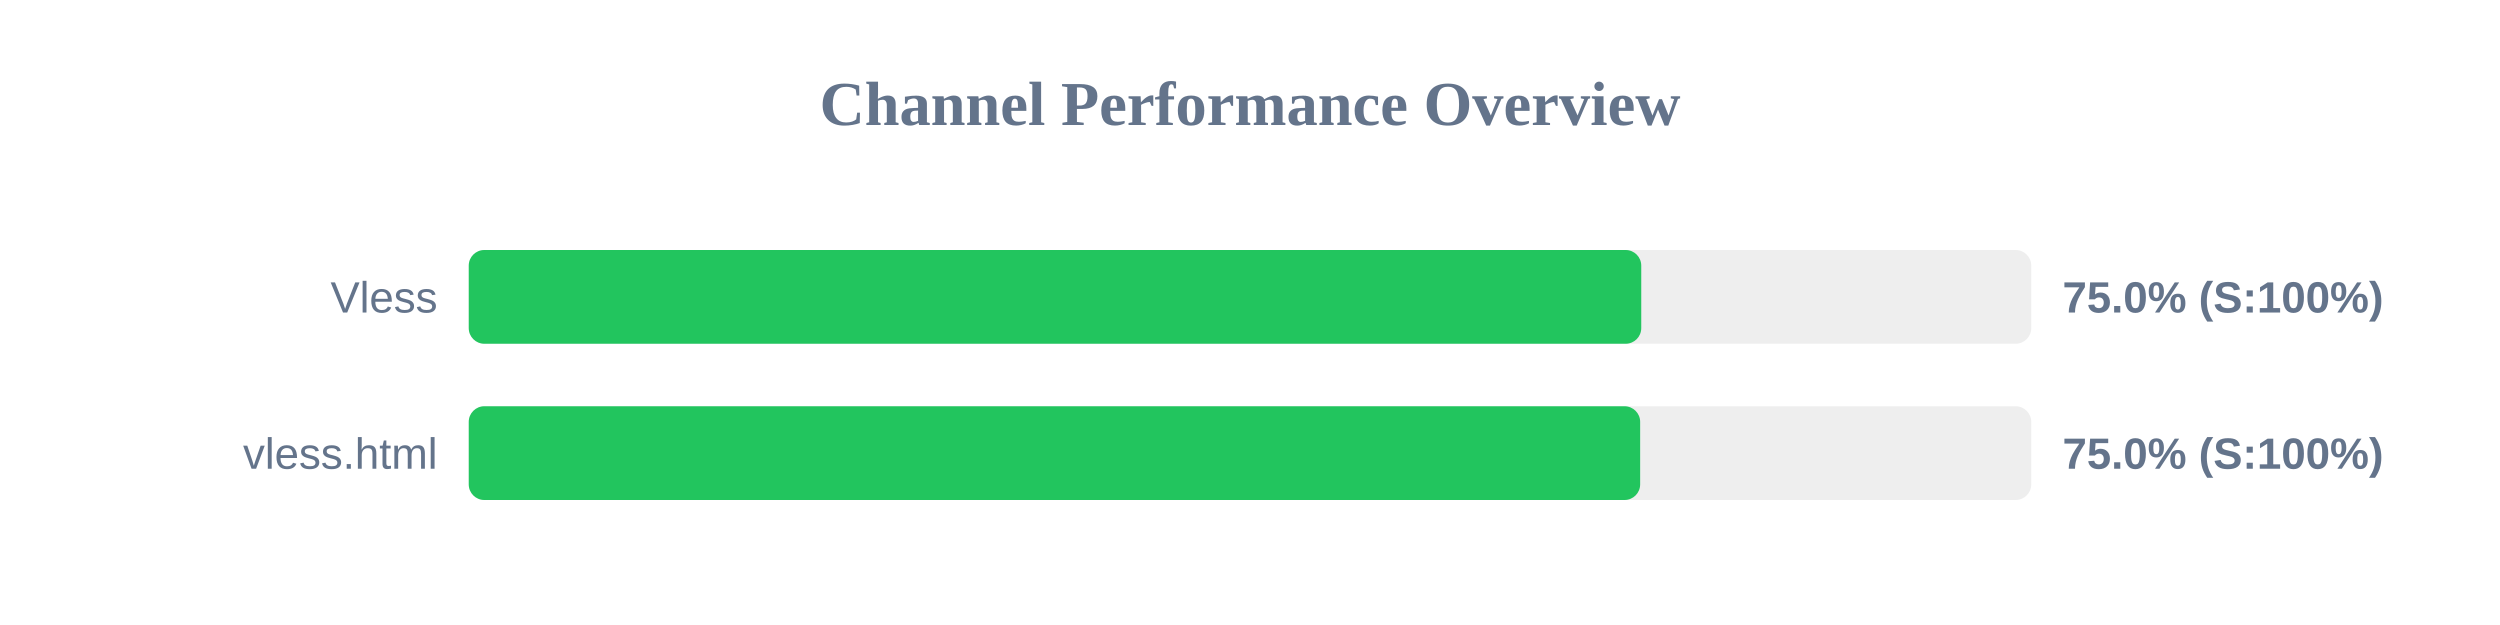
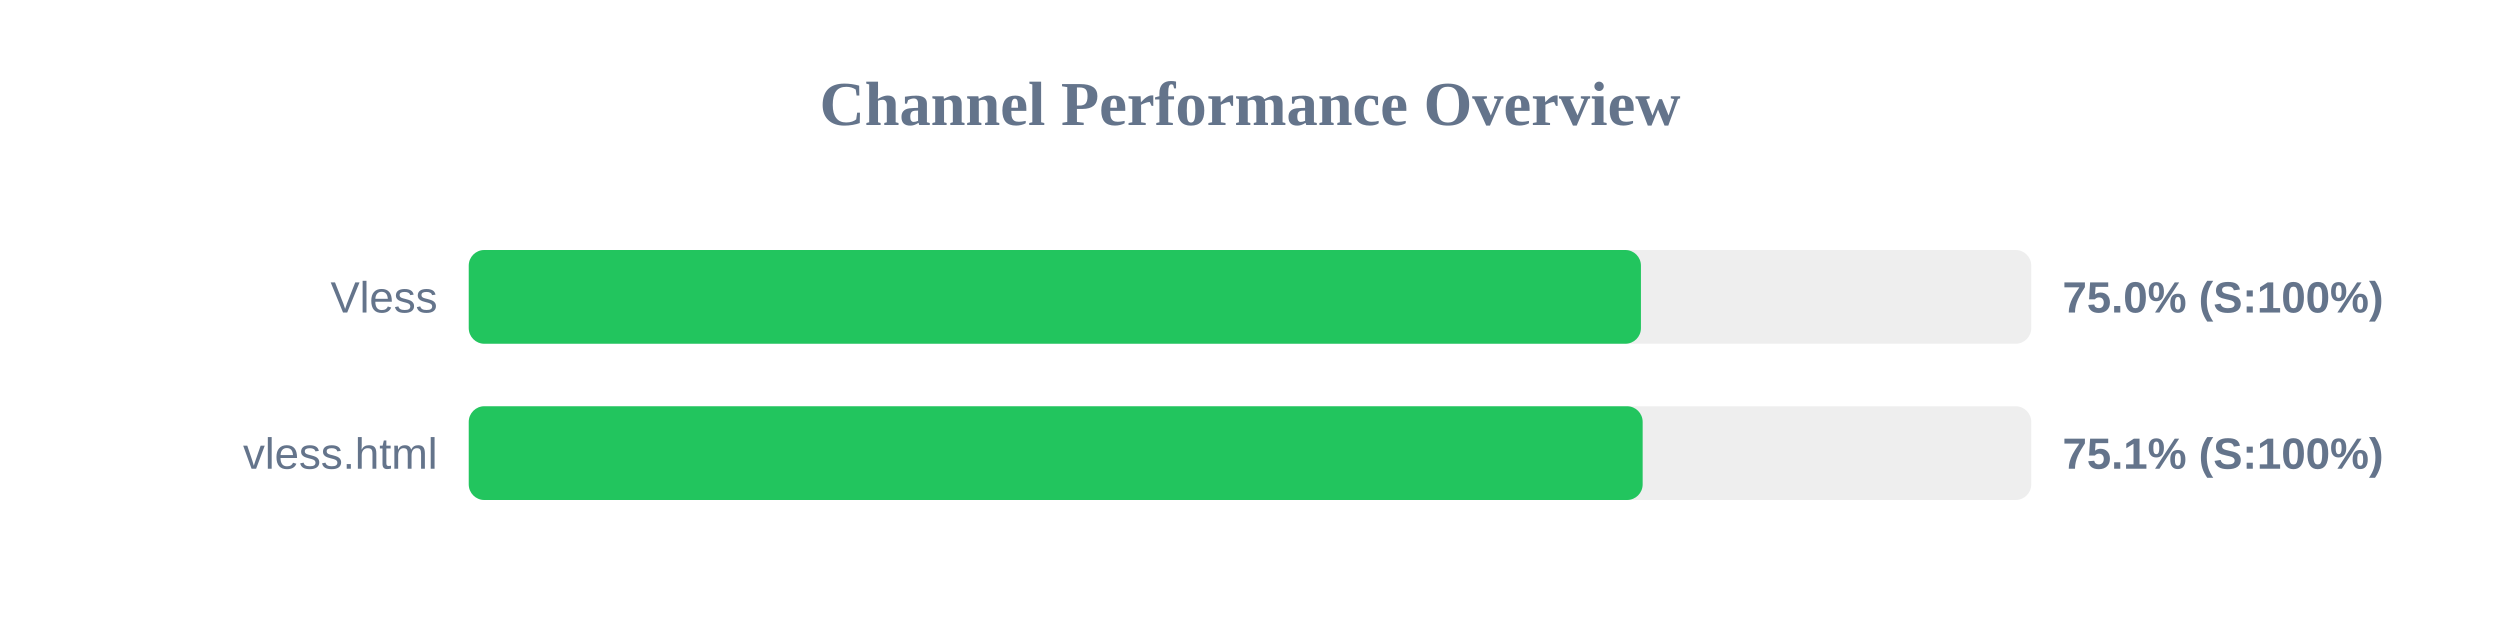
<svg xmlns="http://www.w3.org/2000/svg" width="800" height="200" version="1.1">
  <style>
        .row { font: 14px Arial; fill: #64748b; }
        .score { font: bold 14px Arial; fill: #64748b; }
    </style>
  <text x="400" y="40" text-anchor="middle" font-size="20px" font-weight="bold" fill="#64748b">Channel Performance Overview</text>
  <rect x="150" y="80" width="500" height="30" fill="#eee" rx="5" />
-   <rect x="150" y="80" width="375.2" height="30" fill="#22c55e" rx="5" />
+   <rect x="150" y="80" width="375.1" height="30" fill="#22c55e" rx="5" />
  <text x="140" y="100" text-anchor="end" class="row">Vless</text>
  <text x="660" y="100" text-anchor="start" class="score">75.0% (S:100%)</text>
  <rect x="150" y="130" width="500" height="30" fill="#eee" rx="5" />
-   <rect x="150" y="130" width="374.85" height="30" fill="#22c55e" rx="5" />
+   <rect x="150" y="130" width="375.65" height="30" fill="#22c55e" rx="5" />
  <text x="140" y="150" text-anchor="end" class="row">vless.html</text>
-   <text x="660" y="150" text-anchor="start" class="score">75.0% (S:100%)</text>
+   <text x="660" y="150" text-anchor="start" class="score">75.1% (S:100%)</text>
</svg>
